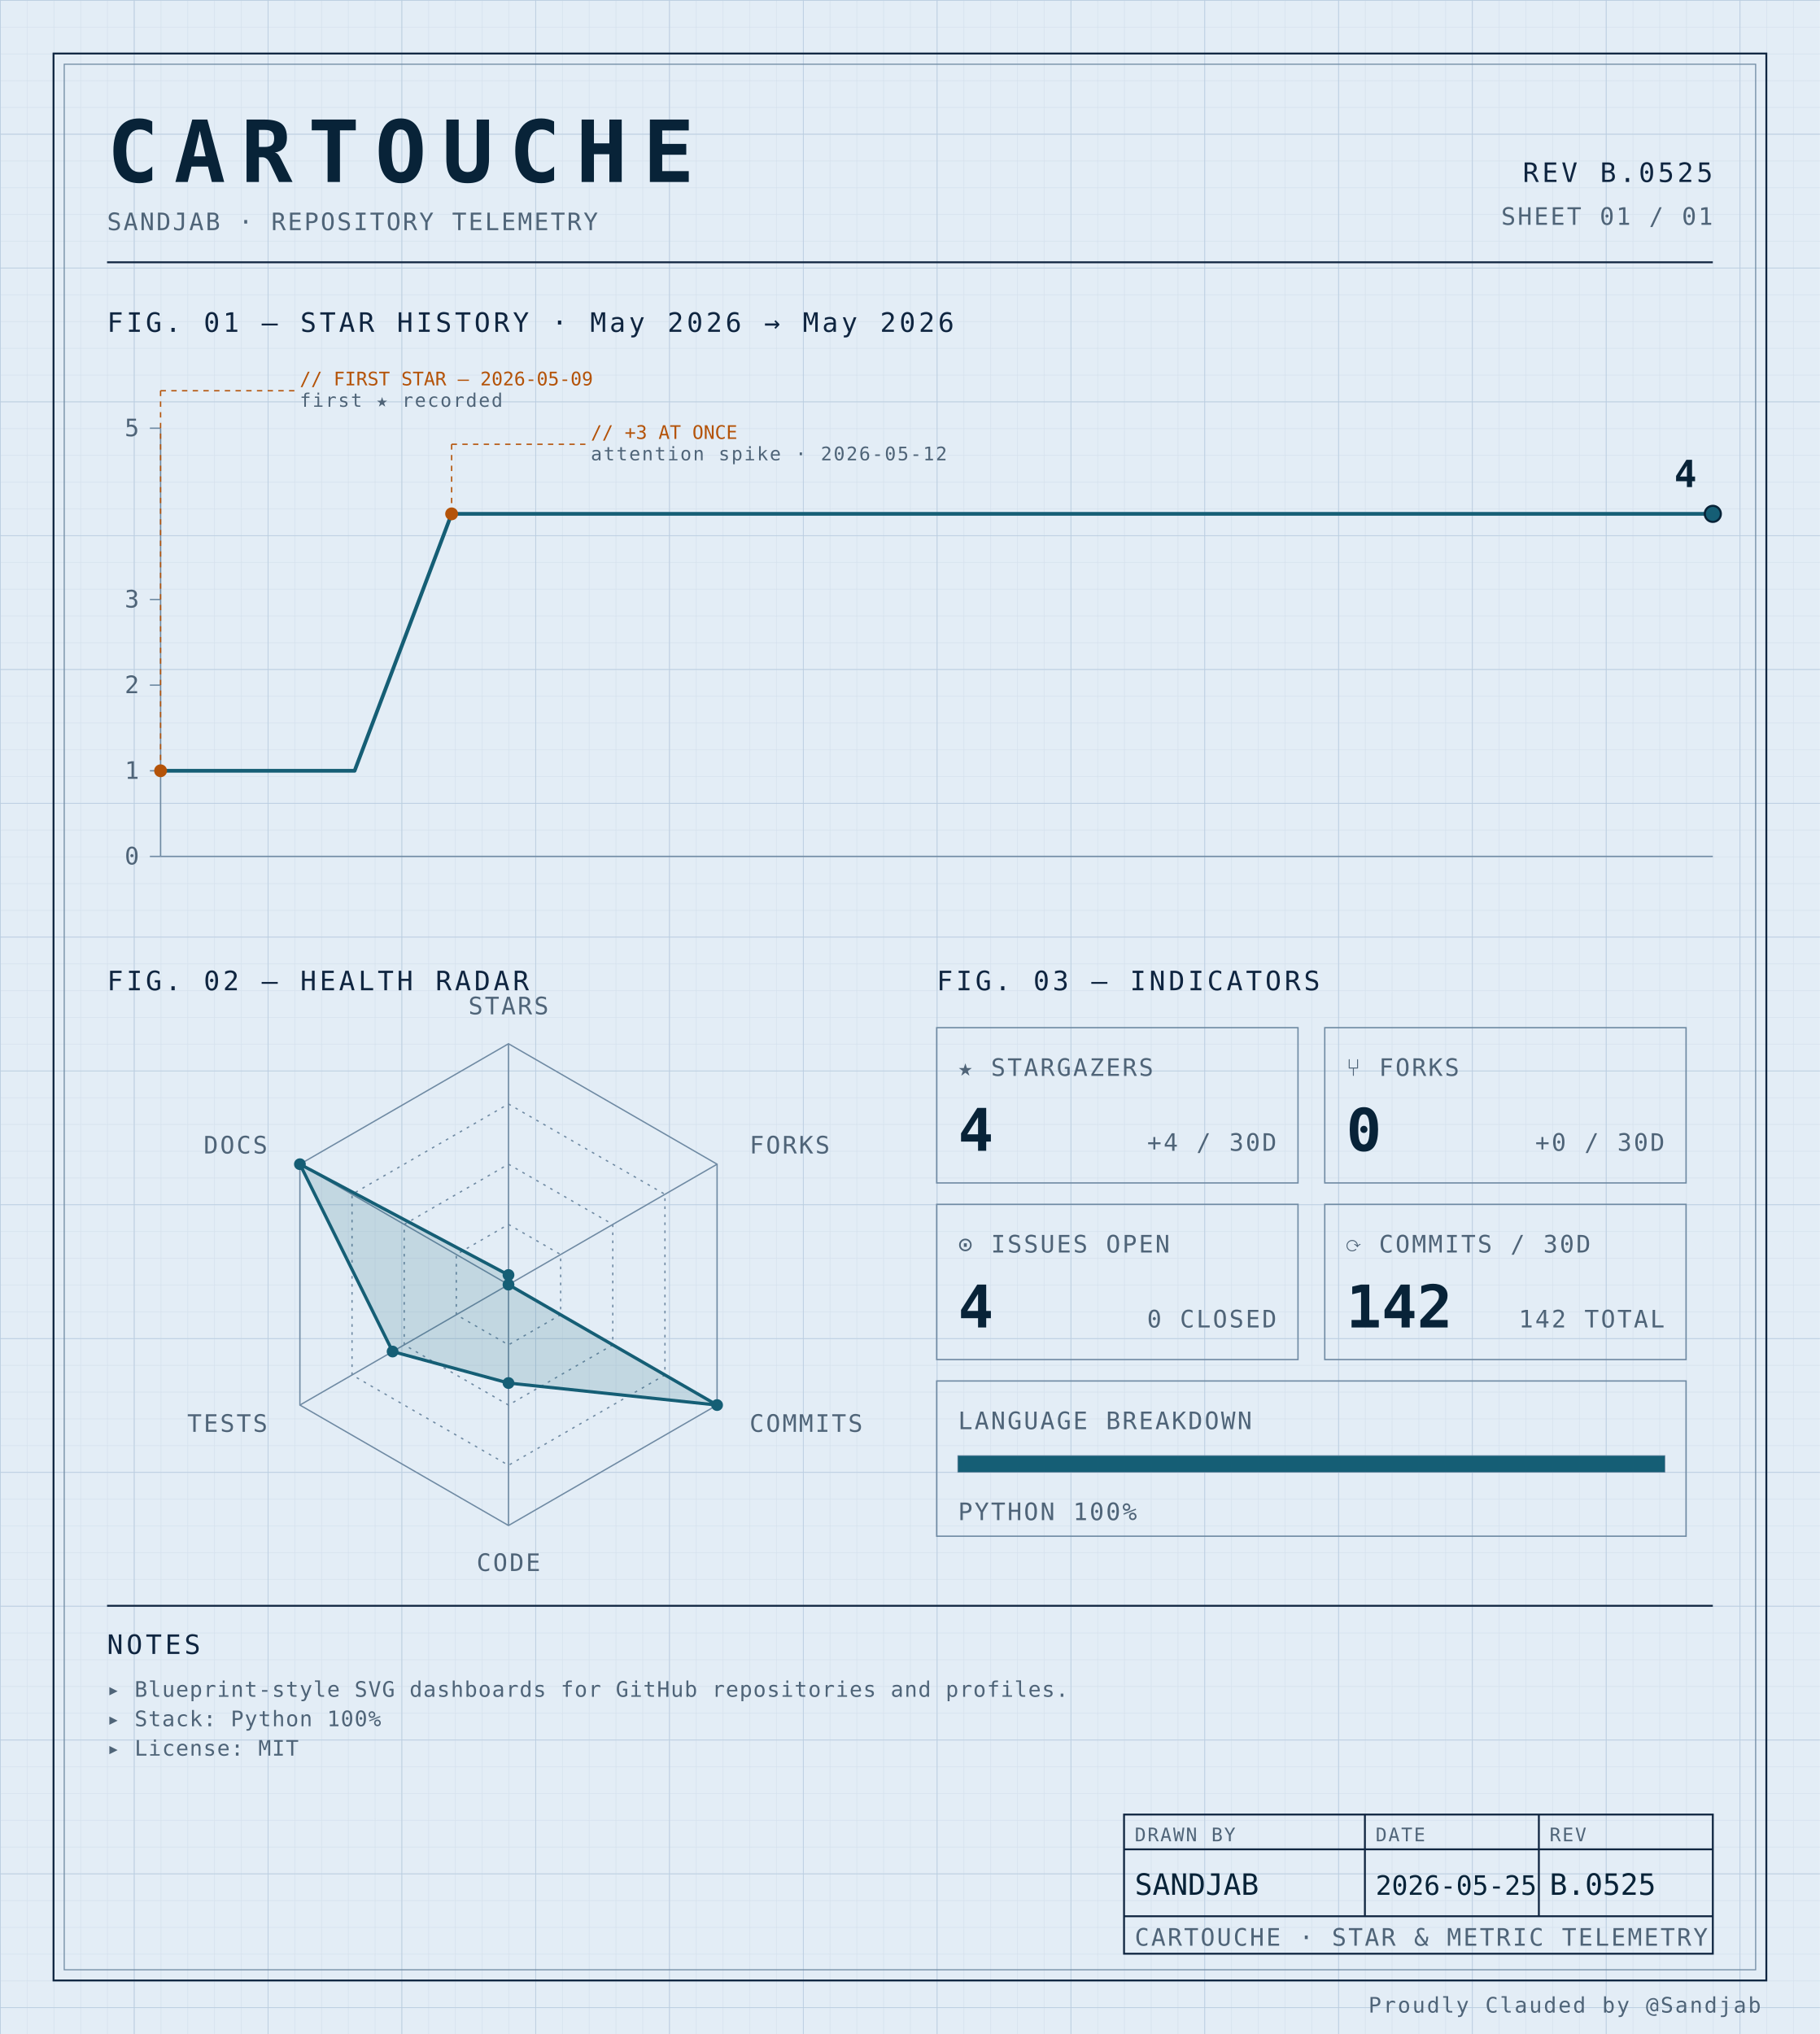
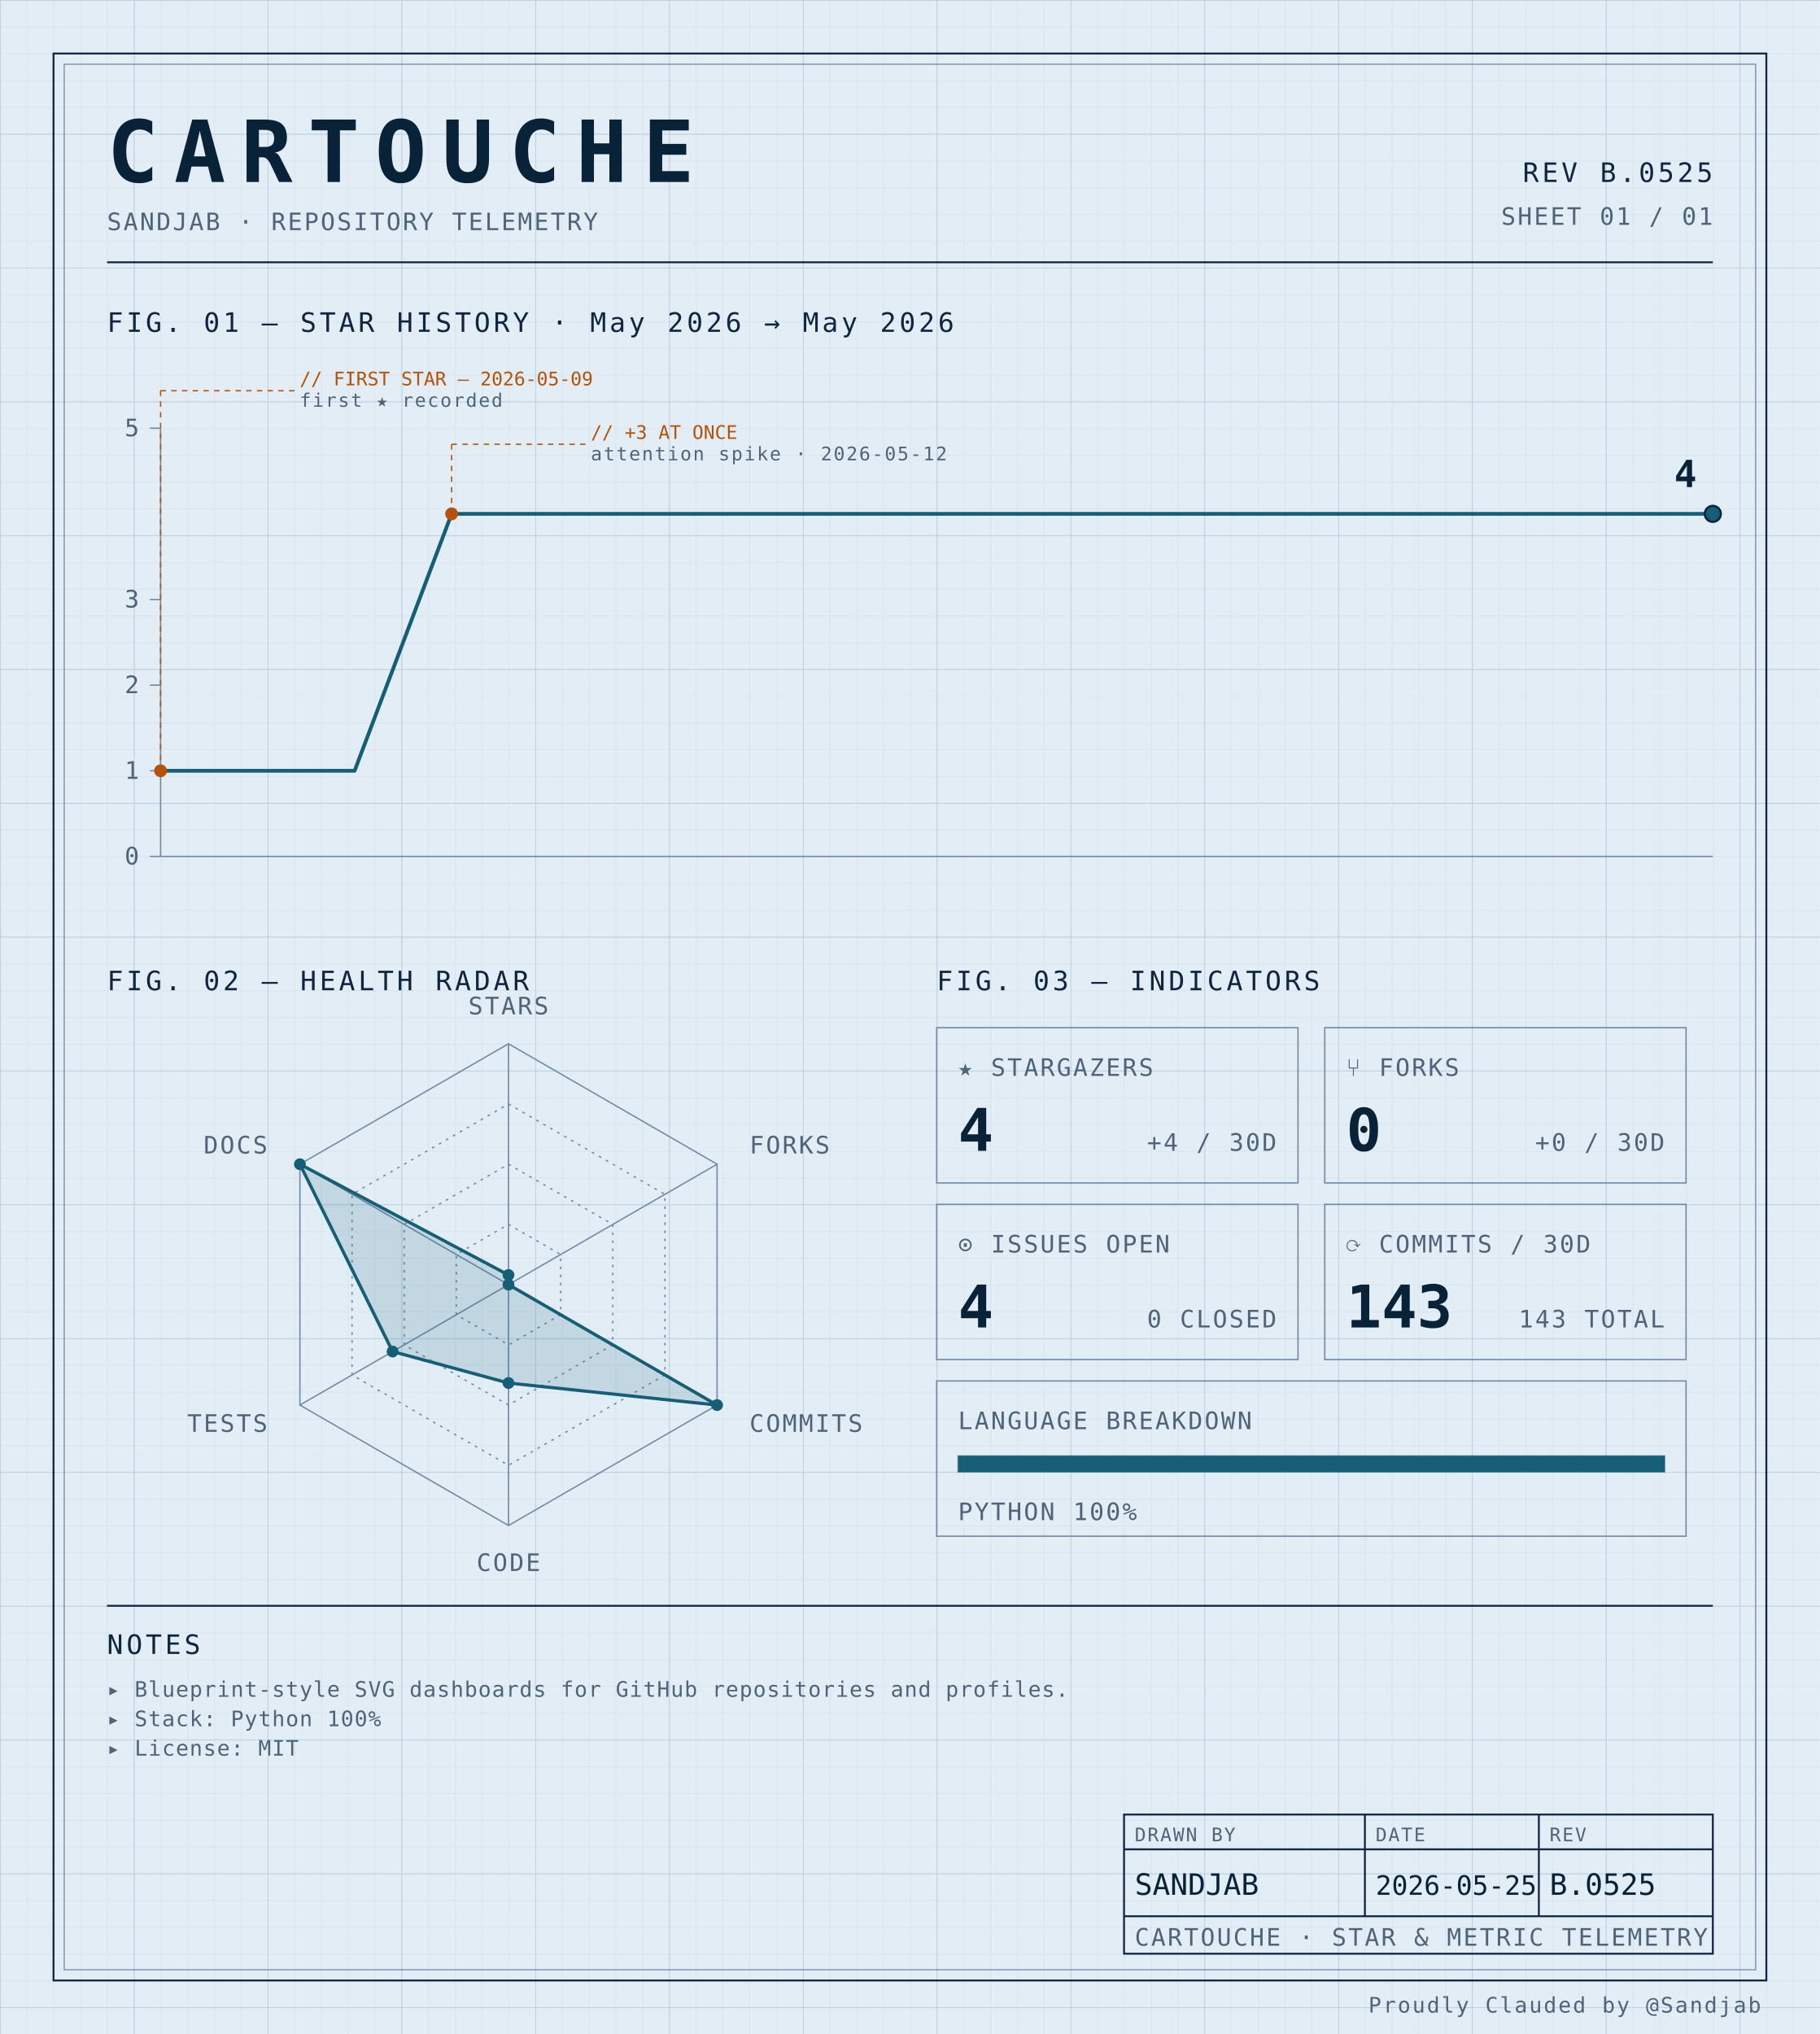
<svg xmlns="http://www.w3.org/2000/svg" width="100%" viewBox="0 0 680 760" role="img">
  <defs>
    <pattern id="grid-fine" width="10" height="10" patternUnits="userSpaceOnUse">
      <path d="M10 0H0V10" fill="none" stroke="#d4e0ec" stroke-width="0.4" />
    </pattern>
    <pattern id="grid-major" width="50" height="50" patternUnits="userSpaceOnUse">
      <path d="M50 0H0V50" fill="none" stroke="#b8cce0" stroke-width="0.5" />
    </pattern>
  </defs>
  <rect x="0" y="0" width="680" height="760" fill="#e3edf6" />
  <rect x="0" y="0" width="680" height="760" fill="url(#grid-fine)" />
  <rect x="0" y="0" width="680" height="760" fill="url(#grid-major)" />
  <rect x="20" y="20" width="640" height="720" fill="none" stroke="#0f2540" stroke-width="0.7" />
  <rect x="24" y="24" width="632" height="712" fill="none" stroke="#6f8aa3" stroke-width="0.4" />
  <text x="40" y="68" font-family="ui-monospace, 'SF Mono', 'JetBrains Mono', 'Cascadia Code', Consolas, monospace" font-size="32" font-weight="700" fill="#082338" text-anchor="start" letter-spacing="0.18em">CARTOUCHE</text>
  <text x="40" y="86" font-family="ui-monospace, 'SF Mono', 'JetBrains Mono', 'Cascadia Code', Consolas, monospace" font-size="9" font-weight="400" fill="#4f6478" text-anchor="start" letter-spacing="0.08em">SANDJAB · REPOSITORY TELEMETRY</text>
  <text x="640" y="68" font-family="ui-monospace, 'SF Mono', 'JetBrains Mono', 'Cascadia Code', Consolas, monospace" font-size="10" font-weight="400" fill="#0f2540" text-anchor="end" letter-spacing="0.12em">REV B.0525</text>
  <text x="640" y="84" font-family="ui-monospace, 'SF Mono', 'JetBrains Mono', 'Cascadia Code', Consolas, monospace" font-size="9" font-weight="400" fill="#4f6478" text-anchor="end" letter-spacing="0.08em">SHEET 01 / 01</text>
  <line x1="40" y1="98" x2="640" y2="98" stroke="#0f2540" stroke-width="0.7" />
  <text x="40" y="124" font-family="ui-monospace, 'SF Mono', 'JetBrains Mono', 'Cascadia Code', Consolas, monospace" font-size="10" font-weight="400" fill="#0f2540" text-anchor="start" letter-spacing="0.12em">FIG. 01 — STAR HISTORY · May 2026 → May 2026</text>
  <line x1="60" y1="160" x2="60" y2="320" stroke="#6f8aa3" stroke-width="0.5" />
  <line x1="60" y1="320" x2="640" y2="320" stroke="#6f8aa3" stroke-width="0.5" />
  <line x1="56" y1="320.0" x2="60" y2="320.0" stroke="#6f8aa3" stroke-width="0.5" />
  <text x="52" y="323.0" font-family="ui-monospace, 'SF Mono', 'JetBrains Mono', 'Cascadia Code', Consolas, monospace" font-size="9" font-weight="400" fill="#4f6478" text-anchor="end" letter-spacing="0.08em">0</text>
  <line x1="56" y1="288.0" x2="60" y2="288.0" stroke="#6f8aa3" stroke-width="0.5" />
  <text x="52" y="291.0" font-family="ui-monospace, 'SF Mono', 'JetBrains Mono', 'Cascadia Code', Consolas, monospace" font-size="9" font-weight="400" fill="#4f6478" text-anchor="end" letter-spacing="0.08em">1</text>
  <line x1="56" y1="256.0" x2="60" y2="256.0" stroke="#6f8aa3" stroke-width="0.5" />
  <text x="52" y="259.0" font-family="ui-monospace, 'SF Mono', 'JetBrains Mono', 'Cascadia Code', Consolas, monospace" font-size="9" font-weight="400" fill="#4f6478" text-anchor="end" letter-spacing="0.08em">2</text>
  <line x1="56" y1="224.0" x2="60" y2="224.0" stroke="#6f8aa3" stroke-width="0.5" />
  <text x="52" y="227.0" font-family="ui-monospace, 'SF Mono', 'JetBrains Mono', 'Cascadia Code', Consolas, monospace" font-size="9" font-weight="400" fill="#4f6478" text-anchor="end" letter-spacing="0.08em">3</text>
  <line x1="56" y1="160.0" x2="60" y2="160.0" stroke="#6f8aa3" stroke-width="0.5" />
  <text x="52" y="163.0" font-family="ui-monospace, 'SF Mono', 'JetBrains Mono', 'Cascadia Code', Consolas, monospace" font-size="9" font-weight="400" fill="#4f6478" text-anchor="end" letter-spacing="0.08em">5</text>
  <path d="M 60.00,288.00 L 96.25,288.00 132.50,288.00 168.75,192.00 205.00,192.00 241.25,192.00 277.50,192.00 313.75,192.00 350.00,192.00 386.25,192.00 422.50,192.00 458.75,192.00 495.00,192.00 531.25,192.00 567.50,192.00 603.75,192.00 640.00,192.00 640.00,192.00" fill="none" stroke="#155e75" stroke-width="1.4" stroke-linejoin="round" stroke-linecap="round" />
  <circle cx="60.0" cy="288.0" r="2.4" fill="#b45309" />
  <line x1="60.0" y1="288.0" x2="60.0" y2="146" stroke="#b45309" stroke-width="0.5" stroke-dasharray="2,2" fill="none" />
  <line x1="60.0" y1="146" x2="110.0" y2="146" stroke="#b45309" stroke-width="0.5" stroke-dasharray="2,2" fill="none" />
  <text x="112.0" y="144" font-family="ui-monospace, 'SF Mono', 'JetBrains Mono', 'Cascadia Code', Consolas, monospace" font-size="7" font-weight="400" fill="#b45309" text-anchor="start" letter-spacing="normal">// FIRST STAR — 2026-05-09</text>
  <text x="112.0" y="152" font-family="ui-monospace, 'SF Mono', 'JetBrains Mono', 'Cascadia Code', Consolas, monospace" font-size="7" font-weight="400" fill="#4f6478" text-anchor="start" letter-spacing="0.08em">first ★ recorded</text>
  <circle cx="168.75" cy="192.0" r="2.4" fill="#b45309" />
  <line x1="168.75" y1="192.0" x2="168.75" y2="166" stroke="#b45309" stroke-width="0.5" stroke-dasharray="2,2" fill="none" />
  <line x1="168.75" y1="166" x2="218.75" y2="166" stroke="#b45309" stroke-width="0.5" stroke-dasharray="2,2" fill="none" />
  <text x="220.75" y="164" font-family="ui-monospace, 'SF Mono', 'JetBrains Mono', 'Cascadia Code', Consolas, monospace" font-size="7" font-weight="400" fill="#b45309" text-anchor="start" letter-spacing="normal">// +3 AT ONCE</text>
  <text x="220.75" y="172" font-family="ui-monospace, 'SF Mono', 'JetBrains Mono', 'Cascadia Code', Consolas, monospace" font-size="7" font-weight="400" fill="#4f6478" text-anchor="start" letter-spacing="0.08em">attention spike · 2026-05-12</text>
  <circle cx="640.0" cy="192.0" r="3" fill="#155e75" stroke="#082338" stroke-width="0.8" />
  <text x="634.0" y="182.0" font-family="ui-monospace, 'SF Mono', 'JetBrains Mono', 'Cascadia Code', Consolas, monospace" font-size="14" font-weight="700" fill="#082338" text-anchor="end" letter-spacing="normal">4</text>
  <text x="40" y="370" font-family="ui-monospace, 'SF Mono', 'JetBrains Mono', 'Cascadia Code', Consolas, monospace" font-size="10" font-weight="400" fill="#0f2540" text-anchor="start" letter-spacing="0.12em">FIG. 02 — HEALTH RADAR</text>
  <g transform="translate(190 480)">
    <polygon points="0.00,-90.00 77.94,-45.00 77.94,45.00 0.00,90.00 -77.94,45.00 -77.94,-45.00" fill="none" stroke="#6f8aa3" stroke-width="0.5" />
    <polygon points="0.00,-67.50 58.46,-33.75 58.46,33.75 0.00,67.50 -58.46,33.75 -58.46,-33.75" fill="none" stroke="#6f8aa3" stroke-width="0.5" stroke-dasharray="1,2" />
    <polygon points="0.00,-45.00 38.97,-22.50 38.97,22.50 0.00,45.00 -38.97,22.50 -38.97,-22.50" fill="none" stroke="#6f8aa3" stroke-width="0.5" stroke-dasharray="1,2" />
    <polygon points="0.00,-22.50 19.49,-11.25 19.49,11.25 0.00,22.50 -19.49,11.25 -19.49,-11.25" fill="none" stroke="#6f8aa3" stroke-width="0.5" stroke-dasharray="1,2" />
    <line x1="0" y1="0" x2="0.00" y2="-90.00" stroke="#6f8aa3" stroke-width="0.5" />
    <line x1="0" y1="0" x2="77.94" y2="-45.00" stroke="#6f8aa3" stroke-width="0.5" />
    <line x1="0" y1="0" x2="77.94" y2="45.00" stroke="#6f8aa3" stroke-width="0.5" />
    <line x1="0" y1="0" x2="0.00" y2="90.00" stroke="#6f8aa3" stroke-width="0.5" />
    <line x1="0" y1="0" x2="-77.94" y2="45.00" stroke="#6f8aa3" stroke-width="0.5" />
    <line x1="0" y1="0" x2="-77.94" y2="-45.00" stroke="#6f8aa3" stroke-width="0.5" />
    <polygon points="0.00,-3.60 0.00,0.00 77.94,45.00 0.00,36.77 -43.30,25.00 -77.94,-45.00" fill="#155e75" fill-opacity="0.16" stroke="#155e75" stroke-width="1.2" />
    <circle cx="0.00" cy="-3.60" r="2.2" fill="#155e75" />
    <circle cx="0.00" cy="0.00" r="2.2" fill="#155e75" />
    <circle cx="77.94" cy="45.00" r="2.2" fill="#155e75" />
    <circle cx="0.00" cy="36.77" r="2.2" fill="#155e75" />
    <circle cx="-43.30" cy="25.00" r="2.2" fill="#155e75" />
    <circle cx="-77.94" cy="-45.00" r="2.2" fill="#155e75" />
    <text x="6.3681633555662356e-15" y="-101" font-family="ui-monospace, 'SF Mono', 'JetBrains Mono', 'Cascadia Code', Consolas, monospace" font-size="9" font-weight="400" fill="#4f6478" text-anchor="middle" letter-spacing="0.08em">STARS</text>
    <text x="90.067" y="-49" font-family="ui-monospace, 'SF Mono', 'JetBrains Mono', 'Cascadia Code', Consolas, monospace" font-size="9" font-weight="400" fill="#4f6478" text-anchor="start" letter-spacing="0.08em">FORKS</text>
    <text x="90.067" y="55" font-family="ui-monospace, 'SF Mono', 'JetBrains Mono', 'Cascadia Code', Consolas, monospace" font-size="9" font-weight="400" fill="#4f6478" text-anchor="start" letter-spacing="0.08em">COMMITS</text>
    <text x="6.3681633555662356e-15" y="107" font-family="ui-monospace, 'SF Mono', 'JetBrains Mono', 'Cascadia Code', Consolas, monospace" font-size="9" font-weight="400" fill="#4f6478" text-anchor="middle" letter-spacing="0.08em">CODE</text>
    <text x="-90.067" y="55" font-family="ui-monospace, 'SF Mono', 'JetBrains Mono', 'Cascadia Code', Consolas, monospace" font-size="9" font-weight="400" fill="#4f6478" text-anchor="end" letter-spacing="0.08em">TESTS</text>
    <text x="-90.067" y="-49" font-family="ui-monospace, 'SF Mono', 'JetBrains Mono', 'Cascadia Code', Consolas, monospace" font-size="9" font-weight="400" fill="#4f6478" text-anchor="end" letter-spacing="0.08em">DOCS</text>
  </g>
  <text x="350" y="370" font-family="ui-monospace, 'SF Mono', 'JetBrains Mono', 'Cascadia Code', Consolas, monospace" font-size="10" font-weight="400" fill="#0f2540" text-anchor="start" letter-spacing="0.12em">FIG. 03 — INDICATORS</text>
  <rect x="350" y="384" width="135" height="58" fill="none" stroke="#6f8aa3" stroke-width="0.5" />
  <text x="358" y="402" font-family="ui-monospace, 'SF Mono', 'JetBrains Mono', 'Cascadia Code', Consolas, monospace" font-size="9" font-weight="400" fill="#4f6478" text-anchor="start" letter-spacing="0.08em">★ STARGAZERS</text>
  <text x="358" y="430" font-family="ui-monospace, 'SF Mono', 'JetBrains Mono', 'Cascadia Code', Consolas, monospace" font-size="22" font-weight="700" fill="#082338" text-anchor="start" letter-spacing="normal">4</text>
  <text x="477" y="430" font-family="ui-monospace, 'SF Mono', 'JetBrains Mono', 'Cascadia Code', Consolas, monospace" font-size="9" font-weight="400" fill="#4f6478" text-anchor="end" letter-spacing="0.08em">+4 / 30D</text>
  <rect x="495" y="384" width="135" height="58" fill="none" stroke="#6f8aa3" stroke-width="0.5" />
  <text x="503" y="402" font-family="ui-monospace, 'SF Mono', 'JetBrains Mono', 'Cascadia Code', Consolas, monospace" font-size="9" font-weight="400" fill="#4f6478" text-anchor="start" letter-spacing="0.08em">⑂ FORKS</text>
  <text x="503" y="430" font-family="ui-monospace, 'SF Mono', 'JetBrains Mono', 'Cascadia Code', Consolas, monospace" font-size="22" font-weight="700" fill="#082338" text-anchor="start" letter-spacing="normal">0</text>
  <text x="622" y="430" font-family="ui-monospace, 'SF Mono', 'JetBrains Mono', 'Cascadia Code', Consolas, monospace" font-size="9" font-weight="400" fill="#4f6478" text-anchor="end" letter-spacing="0.08em">+0 / 30D</text>
  <rect x="350" y="450" width="135" height="58" fill="none" stroke="#6f8aa3" stroke-width="0.5" />
  <text x="358" y="468" font-family="ui-monospace, 'SF Mono', 'JetBrains Mono', 'Cascadia Code', Consolas, monospace" font-size="9" font-weight="400" fill="#4f6478" text-anchor="start" letter-spacing="0.08em">⊙ ISSUES OPEN</text>
  <text x="358" y="496" font-family="ui-monospace, 'SF Mono', 'JetBrains Mono', 'Cascadia Code', Consolas, monospace" font-size="22" font-weight="700" fill="#082338" text-anchor="start" letter-spacing="normal">4</text>
  <text x="477" y="496" font-family="ui-monospace, 'SF Mono', 'JetBrains Mono', 'Cascadia Code', Consolas, monospace" font-size="9" font-weight="400" fill="#4f6478" text-anchor="end" letter-spacing="0.08em">0 CLOSED</text>
  <rect x="495" y="450" width="135" height="58" fill="none" stroke="#6f8aa3" stroke-width="0.5" />
  <text x="503" y="468" font-family="ui-monospace, 'SF Mono', 'JetBrains Mono', 'Cascadia Code', Consolas, monospace" font-size="9" font-weight="400" fill="#4f6478" text-anchor="start" letter-spacing="0.08em">⟳ COMMITS / 30D</text>
-   <text x="503" y="496" font-family="ui-monospace, 'SF Mono', 'JetBrains Mono', 'Cascadia Code', Consolas, monospace" font-size="22" font-weight="700" fill="#082338" text-anchor="start" letter-spacing="normal">142</text>
-   <text x="622" y="496" font-family="ui-monospace, 'SF Mono', 'JetBrains Mono', 'Cascadia Code', Consolas, monospace" font-size="9" font-weight="400" fill="#4f6478" text-anchor="end" letter-spacing="0.08em">142 TOTAL</text>
+   <text x="503" y="496" font-family="ui-monospace, 'SF Mono', 'JetBrains Mono', 'Cascadia Code', Consolas, monospace" font-size="22" font-weight="700" fill="#082338" text-anchor="start" letter-spacing="normal">143</text>
+   <text x="622" y="496" font-family="ui-monospace, 'SF Mono', 'JetBrains Mono', 'Cascadia Code', Consolas, monospace" font-size="9" font-weight="400" fill="#4f6478" text-anchor="end" letter-spacing="0.08em">143 TOTAL</text>
  <rect x="350" y="516" width="280" height="58" fill="none" stroke="#6f8aa3" stroke-width="0.5" />
  <text x="358" y="534" font-family="ui-monospace, 'SF Mono', 'JetBrains Mono', 'Cascadia Code', Consolas, monospace" font-size="9" font-weight="400" fill="#4f6478" text-anchor="start" letter-spacing="0.08em">LANGUAGE BREAKDOWN</text>
  <rect x="358" y="544" width="264" height="6" fill="none" stroke="#6f8aa3" stroke-width="0.5" />
  <rect x="358" y="544" width="264.00" height="6" fill="#155e75" />
  <text x="358" y="568" font-family="ui-monospace, 'SF Mono', 'JetBrains Mono', 'Cascadia Code', Consolas, monospace" font-size="9" font-weight="400" fill="#4f6478" text-anchor="start" letter-spacing="0.08em">PYTHON 100%</text>
  <line x1="40" y1="600" x2="640" y2="600" stroke="#0f2540" stroke-width="0.7" />
  <text x="40" y="618" font-family="ui-monospace, 'SF Mono', 'JetBrains Mono', 'Cascadia Code', Consolas, monospace" font-size="10" font-weight="400" fill="#0f2540" text-anchor="start" letter-spacing="0.12em">NOTES</text>
  <text x="40" y="634" font-family="ui-monospace, 'SF Mono', 'JetBrains Mono', 'Cascadia Code', Consolas, monospace" font-size="8" font-weight="400" fill="#4f6478" text-anchor="start" letter-spacing="0.04em">▸ Blueprint-style SVG dashboards for GitHub repositories and profiles.</text>
  <text x="40" y="645" font-family="ui-monospace, 'SF Mono', 'JetBrains Mono', 'Cascadia Code', Consolas, monospace" font-size="8" font-weight="400" fill="#4f6478" text-anchor="start" letter-spacing="0.04em">▸ Stack: Python 100%</text>
  <text x="40" y="656" font-family="ui-monospace, 'SF Mono', 'JetBrains Mono', 'Cascadia Code', Consolas, monospace" font-size="8" font-weight="400" fill="#4f6478" text-anchor="start" letter-spacing="0.04em">▸ License: MIT</text>
  <rect x="420" y="678" width="220" height="52" fill="none" stroke="#0f2540" stroke-width="0.7" />
  <line x1="420" y1="691" x2="640" y2="691" stroke="#0f2540" stroke-width="0.7" />
  <line x1="420" y1="716" x2="640" y2="716" stroke="#0f2540" stroke-width="0.7" />
  <line x1="510" y1="678" x2="510" y2="716" stroke="#0f2540" stroke-width="0.7" />
  <line x1="575" y1="678" x2="575" y2="716" stroke="#0f2540" stroke-width="0.7" />
  <text x="424" y="688" font-family="ui-monospace, 'SF Mono', 'JetBrains Mono', 'Cascadia Code', Consolas, monospace" font-size="7" font-weight="400" fill="#4f6478" text-anchor="start" letter-spacing="0.08em">DRAWN BY</text>
  <text x="514" y="688" font-family="ui-monospace, 'SF Mono', 'JetBrains Mono', 'Cascadia Code', Consolas, monospace" font-size="7" font-weight="400" fill="#4f6478" text-anchor="start" letter-spacing="0.08em">DATE</text>
  <text x="579" y="688" font-family="ui-monospace, 'SF Mono', 'JetBrains Mono', 'Cascadia Code', Consolas, monospace" font-size="7" font-weight="400" fill="#4f6478" text-anchor="start" letter-spacing="0.08em">REV</text>
  <text x="424" y="708" font-family="ui-monospace, 'SF Mono', 'JetBrains Mono', 'Cascadia Code', Consolas, monospace" font-size="11" font-weight="400" fill="#082338" text-anchor="start" letter-spacing="normal">SANDJAB</text>
  <text x="514" y="708" font-family="ui-monospace, 'SF Mono', 'JetBrains Mono', 'Cascadia Code', Consolas, monospace" font-size="10" font-weight="400" fill="#082338" text-anchor="start" letter-spacing="normal">2026-05-25</text>
  <text x="579" y="708" font-family="ui-monospace, 'SF Mono', 'JetBrains Mono', 'Cascadia Code', Consolas, monospace" font-size="11" font-weight="400" fill="#082338" text-anchor="start" letter-spacing="normal">B.0525</text>
  <text x="424" y="727" font-family="ui-monospace, 'SF Mono', 'JetBrains Mono', 'Cascadia Code', Consolas, monospace" font-size="9" font-weight="400" fill="#4f6478" text-anchor="start" letter-spacing="0.08em">CARTOUCHE · STAR &amp; METRIC TELEMETRY</text>
  <text x="658" y="752" font-family="ui-monospace, 'SF Mono', 'JetBrains Mono', 'Cascadia Code', Consolas, monospace" font-size="8" font-weight="400" fill="#4f6478" text-anchor="end" letter-spacing="0.08em">Proudly Clauded by @Sandjab</text>
</svg>
